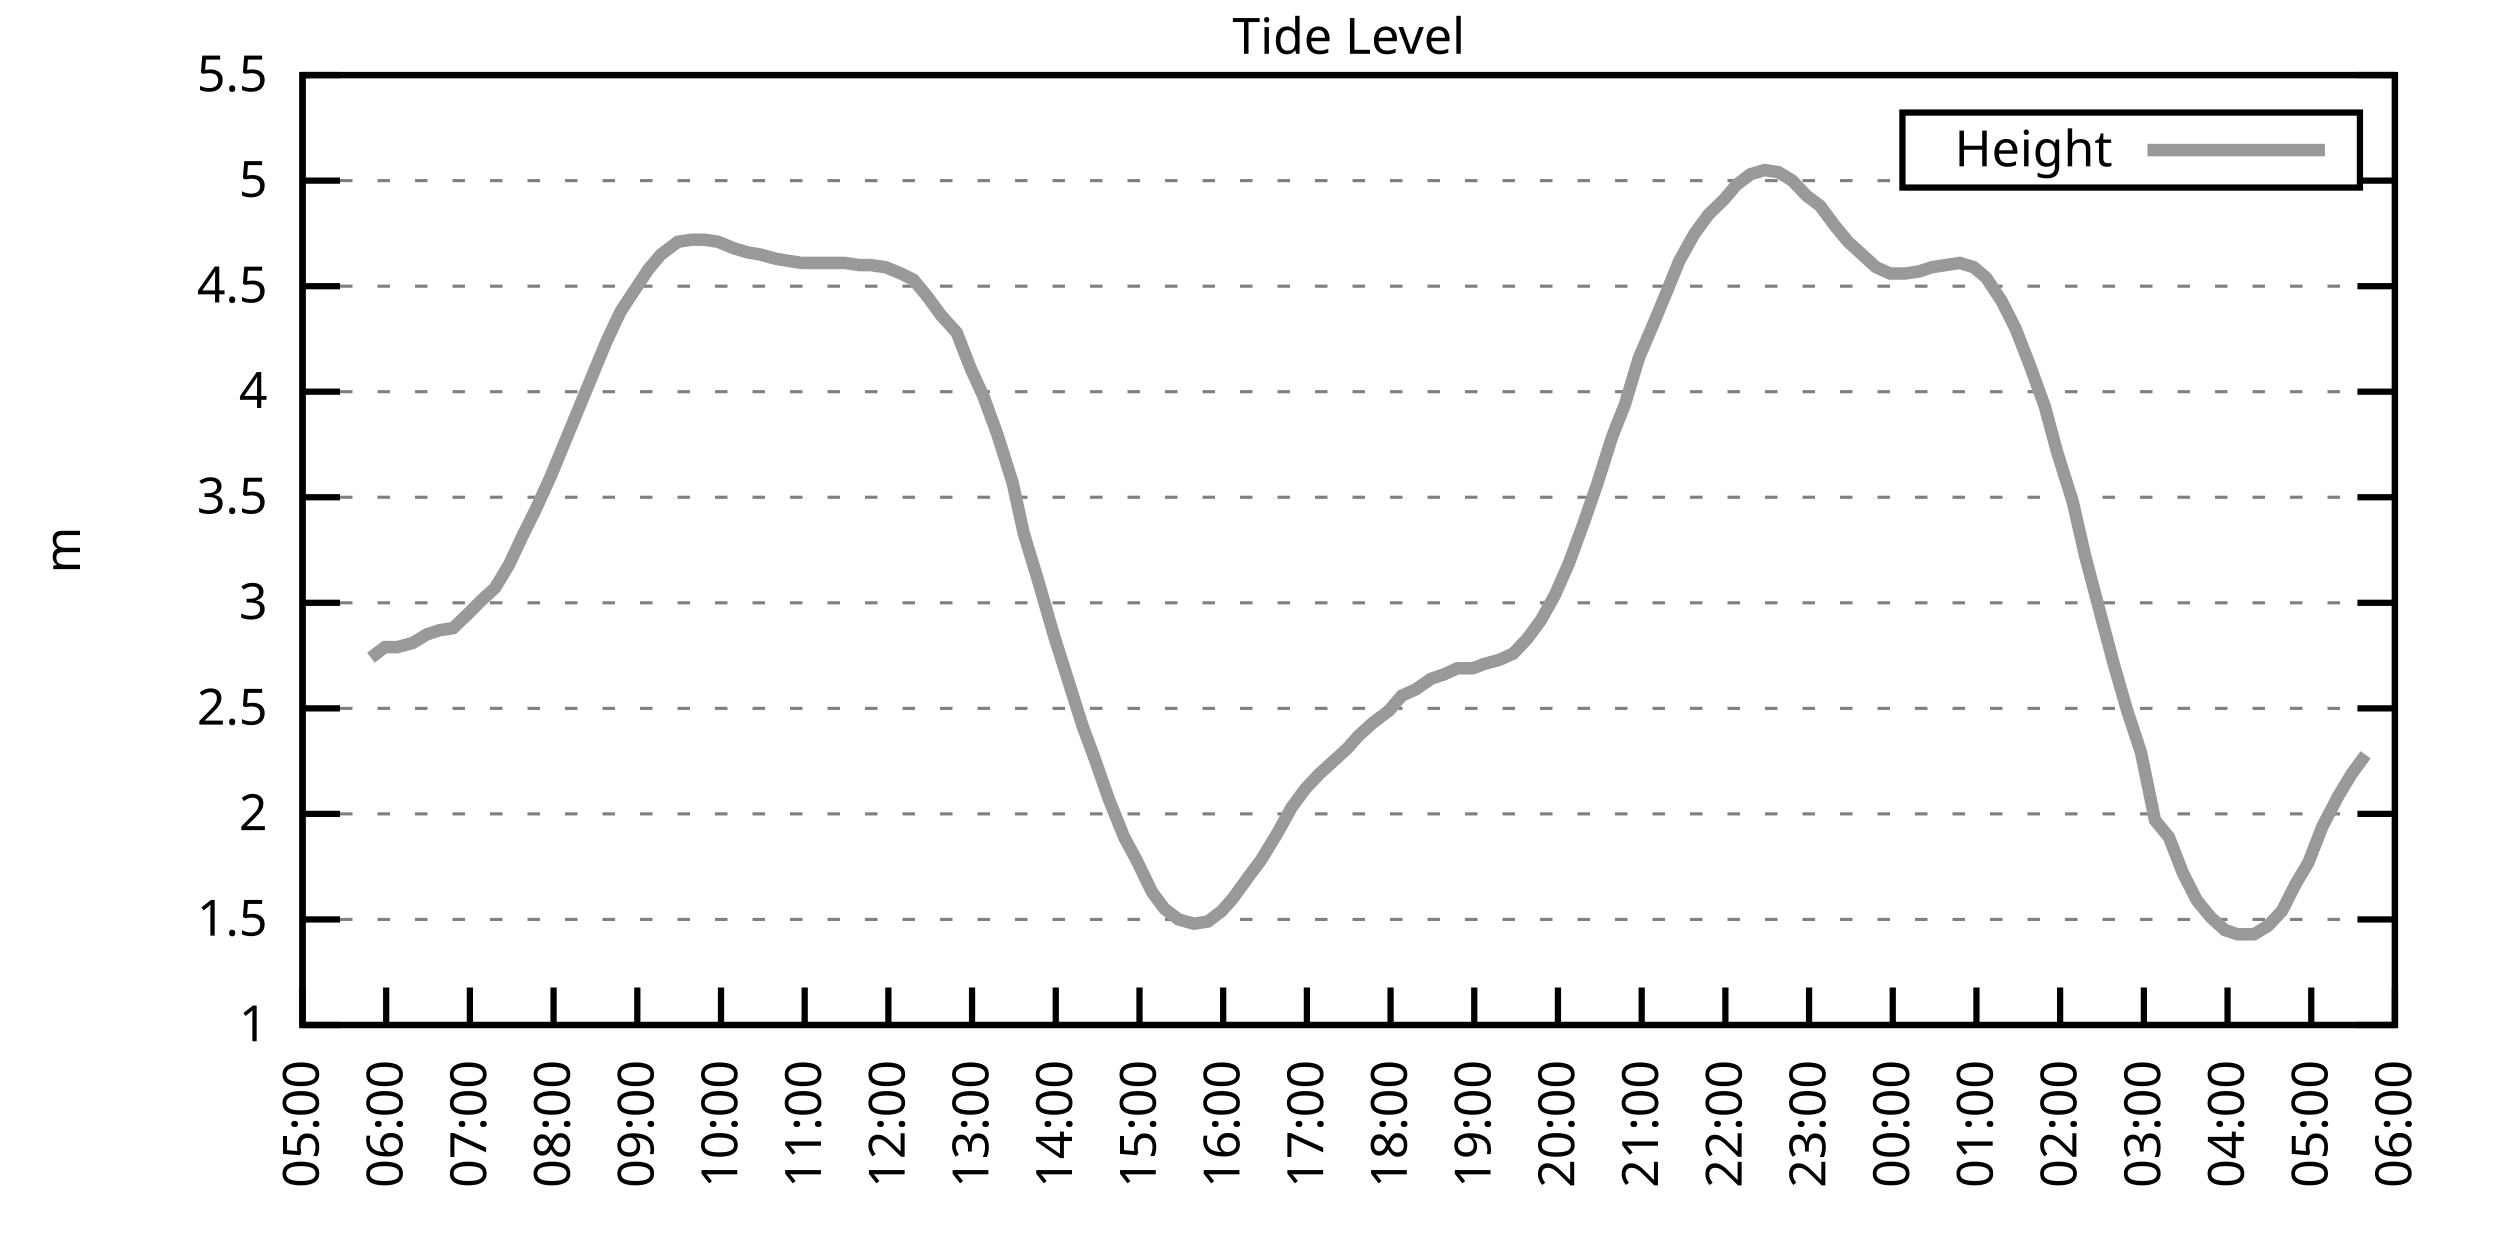
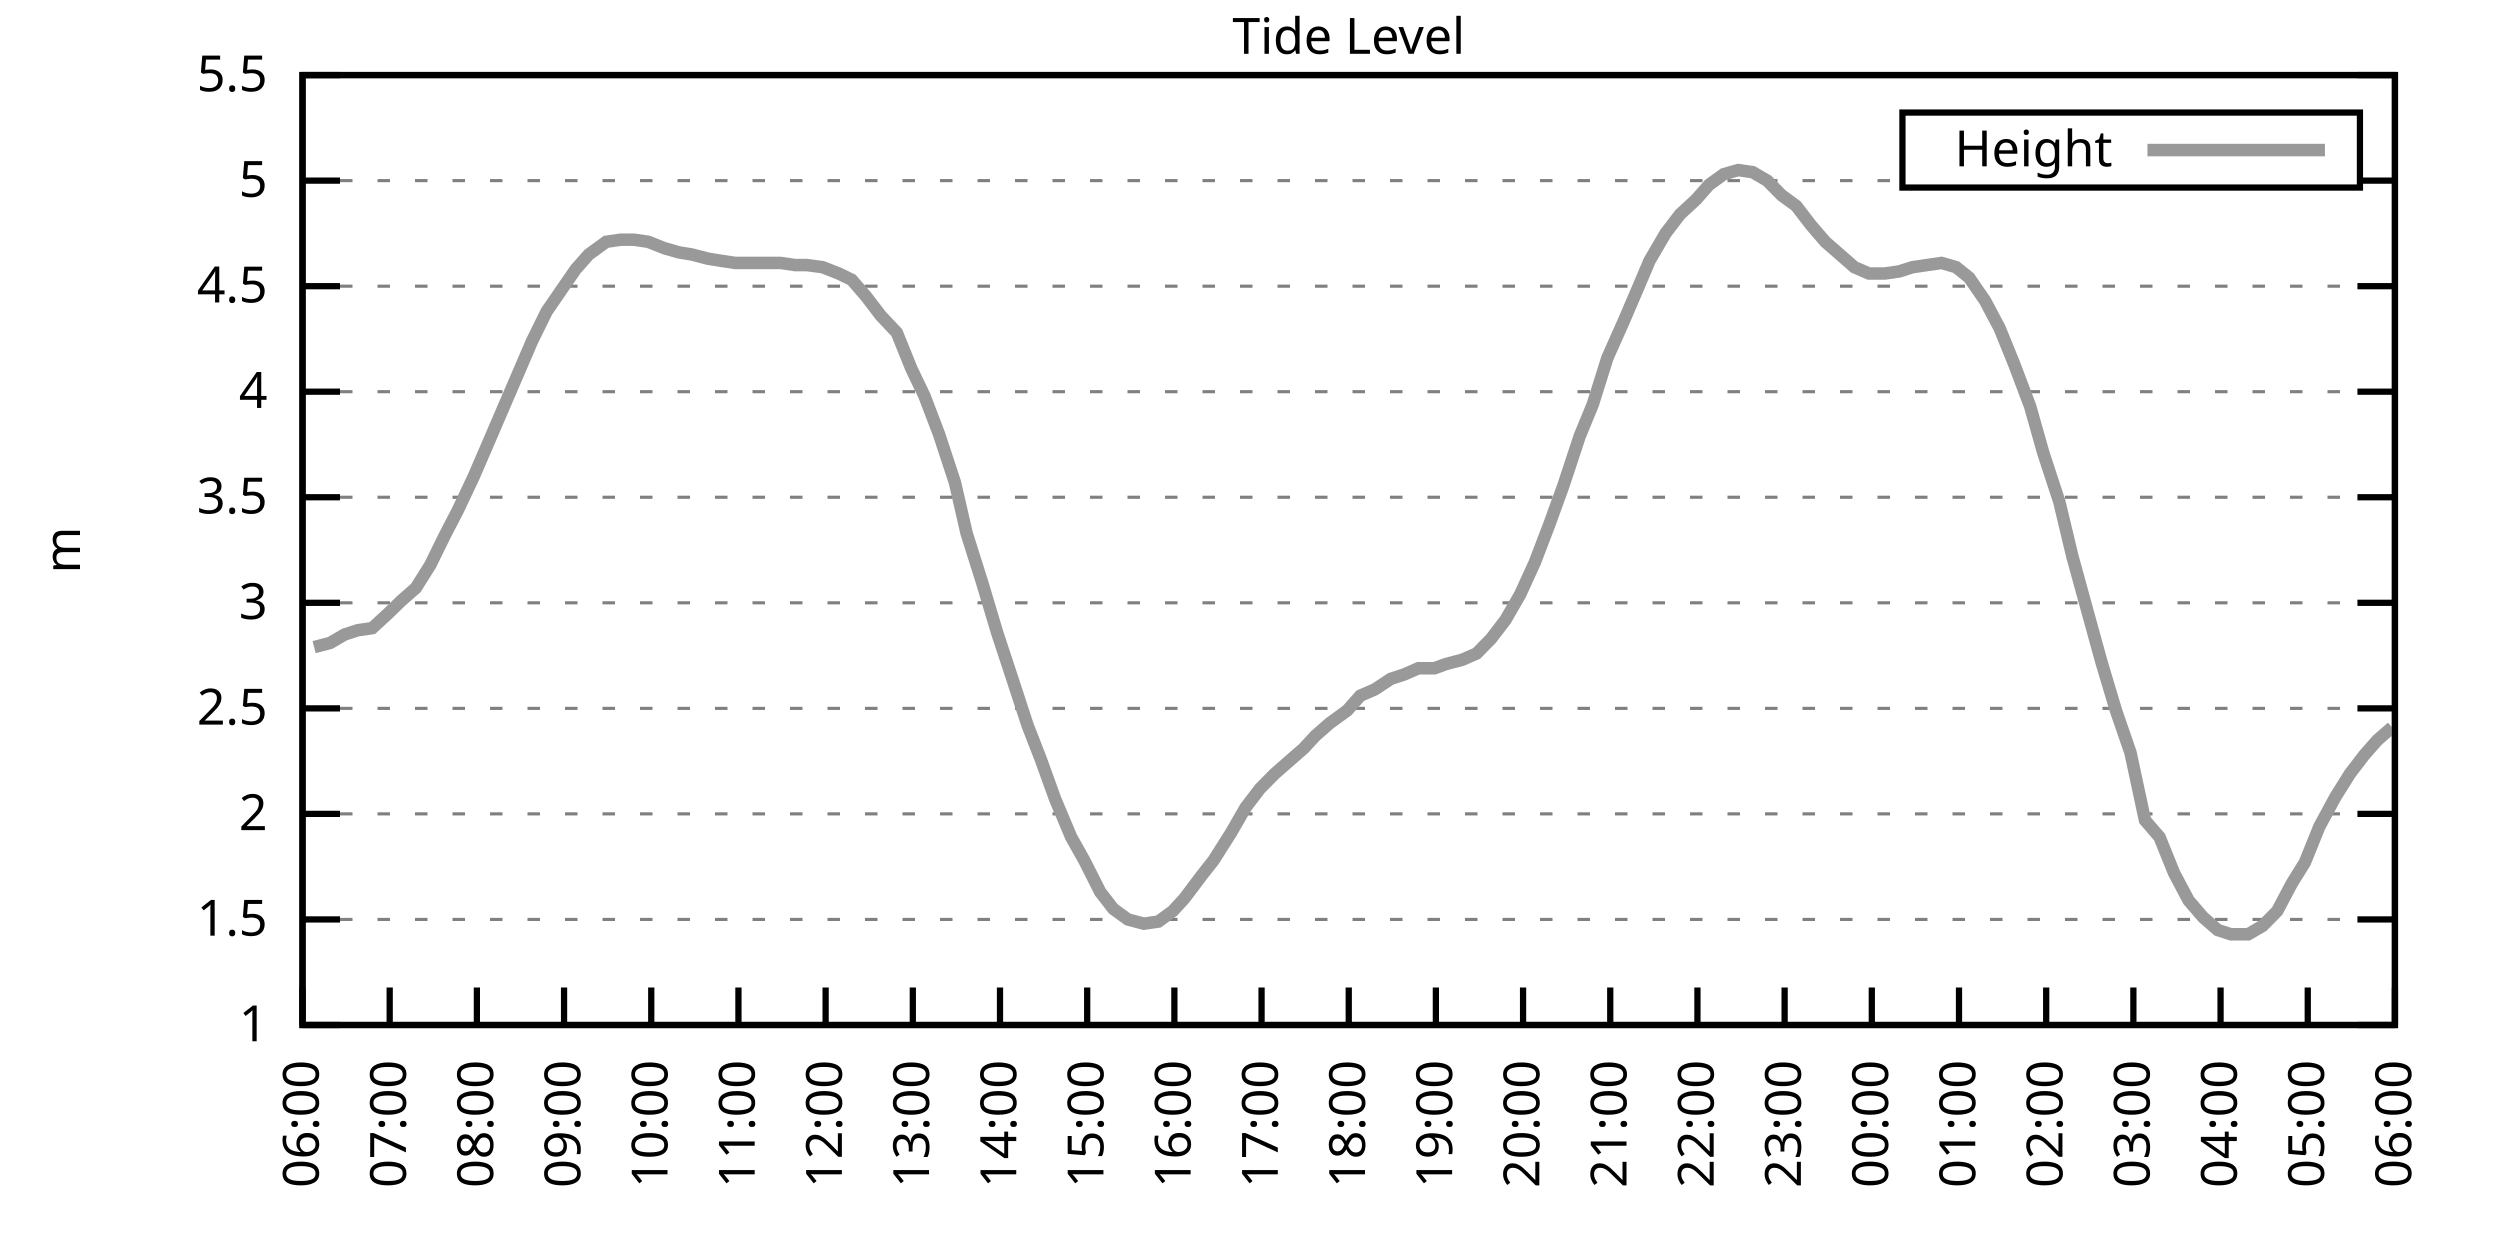
<svg xmlns="http://www.w3.org/2000/svg" xmlns:xlink="http://www.w3.org/1999/xlink" width="400" height="200" viewBox="0 0 400 200">
  <g id="gnuplot_canvas">
    <rect x="0" y="0" width="400" height="200" fill="none" />
    <defs>
      <circle id="gpDot" r="0.5" stroke-width="0.5" stroke="currentColor" />
      <path id="gpPt0" stroke-width="0.333" stroke="currentColor" d="M-1,0 h2 M0,-1 v2" />
      <path id="gpPt1" stroke-width="0.333" stroke="currentColor" d="M-1,-1 L1,1 M1,-1 L-1,1" />
      <path id="gpPt2" stroke-width="0.333" stroke="currentColor" d="M-1,0 L1,0 M0,-1 L0,1 M-1,-1 L1,1 M-1,1 L1,-1" />
      <rect id="gpPt3" stroke-width="0.333" stroke="currentColor" x="-1" y="-1" width="2" height="2" />
      <rect id="gpPt4" stroke-width="0.333" stroke="currentColor" fill="currentColor" x="-1" y="-1" width="2" height="2" />
      <circle id="gpPt5" stroke-width="0.333" stroke="currentColor" cx="0" cy="0" r="1" />
      <use xlink:href="#gpPt5" id="gpPt6" fill="currentColor" stroke="none" />
      <path id="gpPt7" stroke-width="0.333" stroke="currentColor" d="M0,-1.33 L-1.33,0.67 L1.33,0.67 z" />
      <use xlink:href="#gpPt7" id="gpPt8" fill="currentColor" stroke="none" />
      <use xlink:href="#gpPt7" id="gpPt9" stroke="currentColor" transform="rotate(180)" />
      <use xlink:href="#gpPt9" id="gpPt10" fill="currentColor" stroke="none" />
      <use xlink:href="#gpPt3" id="gpPt11" stroke="currentColor" transform="rotate(45)" />
      <use xlink:href="#gpPt11" id="gpPt12" fill="currentColor" stroke="none" />
      <path id="gpPt13" stroke-width="0.333" stroke="currentColor" d="M0,1.330 L1.265,0.411 L0.782,-1.067 L-0.782,-1.076 L-1.265,0.411 z" />
      <use xlink:href="#gpPt13" id="gpPt14" fill="currentColor" stroke="none" />
      <filter id="textbox" filterUnits="objectBoundingBox" x="0" y="0" height="1" width="1">
        <feFlood flood-color="white" flood-opacity="1" result="bgnd" />
        <feComposite in="SourceGraphic" in2="bgnd" operator="atop" />
      </filter>
      <filter id="greybox" filterUnits="objectBoundingBox" x="0" y="0" height="1" width="1">
        <feFlood flood-color="lightgrey" flood-opacity="1" result="grey" />
        <feComposite in="SourceGraphic" in2="grey" operator="atop" />
      </filter>
    </defs>
    <g fill="none" color="white" stroke="currentColor" stroke-width="1.00" stroke-linecap="butt" stroke-linejoin="miter">
</g>
    <g fill="none" color="black" stroke="currentColor" stroke-width="1.00" stroke-linecap="butt" stroke-linejoin="miter">
      <g stroke="none" shape-rendering="crispEdges">
        <polygon fill="rgb(255, 255, 255)" points="48.40,164.00 383.18,164.00 383.18,12.02 48.40,12.02 " />
      </g>
    </g>
    <g fill="none" color="black" stroke="currentColor" stroke-width="1.00" stroke-linecap="butt" stroke-linejoin="miter">
</g>
    <g fill="none" color="black" stroke="black" stroke-width="0.50" stroke-linecap="butt" stroke-linejoin="miter">
</g>
    <g fill="none" color="gray" stroke="currentColor" stroke-width="0.50" stroke-linecap="butt" stroke-linejoin="miter">
      <path stroke="gray" stroke-dasharray="2,4" class="gridline" d="M48.40,164.00 L383.19,164.00  " />
    </g>
    <g fill="none" color="gray" stroke="gray" stroke-width="1.00" stroke-linecap="butt" stroke-linejoin="miter">
</g>
    <g fill="none" color="black" stroke="currentColor" stroke-width="1.00" stroke-linecap="butt" stroke-linejoin="miter">
      <path stroke="black" d="M48.40,164.00 L54.40,164.00 M383.19,164.00 L377.19,164.00  " />
      <g transform="translate(42.80,166.60)" stroke="none" fill="black" font-family="Sans" font-size="8.00" text-anchor="end">
        <text>
          <tspan font-family="Sans"> 1</tspan>
        </text>
      </g>
    </g>
    <g fill="none" color="black" stroke="currentColor" stroke-width="1.00" stroke-linecap="butt" stroke-linejoin="miter">
</g>
    <g fill="none" color="black" stroke="black" stroke-width="0.50" stroke-linecap="butt" stroke-linejoin="miter">
</g>
    <g fill="none" color="gray" stroke="currentColor" stroke-width="0.50" stroke-linecap="butt" stroke-linejoin="miter">
      <path stroke="gray" stroke-dasharray="2,4" class="gridline" d="M48.40,147.11 L383.19,147.11  " />
    </g>
    <g fill="none" color="gray" stroke="gray" stroke-width="1.00" stroke-linecap="butt" stroke-linejoin="miter">
</g>
    <g fill="none" color="black" stroke="currentColor" stroke-width="1.00" stroke-linecap="butt" stroke-linejoin="miter">
      <path stroke="black" d="M48.40,147.11 L54.40,147.11 M383.19,147.11 L377.19,147.11  " />
      <g transform="translate(42.80,149.71)" stroke="none" fill="black" font-family="Sans" font-size="8.00" text-anchor="end">
        <text>
          <tspan font-family="Sans"> 1.5</tspan>
        </text>
      </g>
    </g>
    <g fill="none" color="black" stroke="currentColor" stroke-width="1.00" stroke-linecap="butt" stroke-linejoin="miter">
</g>
    <g fill="none" color="black" stroke="black" stroke-width="0.50" stroke-linecap="butt" stroke-linejoin="miter">
</g>
    <g fill="none" color="gray" stroke="currentColor" stroke-width="0.50" stroke-linecap="butt" stroke-linejoin="miter">
      <path stroke="gray" stroke-dasharray="2,4" class="gridline" d="M48.40,130.22 L383.19,130.22  " />
    </g>
    <g fill="none" color="gray" stroke="gray" stroke-width="1.00" stroke-linecap="butt" stroke-linejoin="miter">
</g>
    <g fill="none" color="black" stroke="currentColor" stroke-width="1.00" stroke-linecap="butt" stroke-linejoin="miter">
      <path stroke="black" d="M48.40,130.22 L54.40,130.22 M383.19,130.22 L377.19,130.22  " />
      <g transform="translate(42.80,132.82)" stroke="none" fill="black" font-family="Sans" font-size="8.00" text-anchor="end">
        <text>
          <tspan font-family="Sans"> 2</tspan>
        </text>
      </g>
    </g>
    <g fill="none" color="black" stroke="currentColor" stroke-width="1.00" stroke-linecap="butt" stroke-linejoin="miter">
</g>
    <g fill="none" color="black" stroke="black" stroke-width="0.50" stroke-linecap="butt" stroke-linejoin="miter">
</g>
    <g fill="none" color="gray" stroke="currentColor" stroke-width="0.50" stroke-linecap="butt" stroke-linejoin="miter">
      <path stroke="gray" stroke-dasharray="2,4" class="gridline" d="M48.40,113.34 L383.19,113.34  " />
    </g>
    <g fill="none" color="gray" stroke="gray" stroke-width="1.00" stroke-linecap="butt" stroke-linejoin="miter">
</g>
    <g fill="none" color="black" stroke="currentColor" stroke-width="1.00" stroke-linecap="butt" stroke-linejoin="miter">
      <path stroke="black" d="M48.40,113.34 L54.40,113.34 M383.19,113.34 L377.19,113.34  " />
      <g transform="translate(42.80,115.94)" stroke="none" fill="black" font-family="Sans" font-size="8.00" text-anchor="end">
        <text>
          <tspan font-family="Sans"> 2.5</tspan>
        </text>
      </g>
    </g>
    <g fill="none" color="black" stroke="currentColor" stroke-width="1.00" stroke-linecap="butt" stroke-linejoin="miter">
</g>
    <g fill="none" color="black" stroke="black" stroke-width="0.50" stroke-linecap="butt" stroke-linejoin="miter">
</g>
    <g fill="none" color="gray" stroke="currentColor" stroke-width="0.50" stroke-linecap="butt" stroke-linejoin="miter">
      <path stroke="gray" stroke-dasharray="2,4" class="gridline" d="M48.40,96.45 L383.19,96.45  " />
    </g>
    <g fill="none" color="gray" stroke="gray" stroke-width="1.00" stroke-linecap="butt" stroke-linejoin="miter">
</g>
    <g fill="none" color="black" stroke="currentColor" stroke-width="1.00" stroke-linecap="butt" stroke-linejoin="miter">
      <path stroke="black" d="M48.40,96.45 L54.40,96.45 M383.19,96.45 L377.19,96.45  " />
      <g transform="translate(42.80,99.05)" stroke="none" fill="black" font-family="Sans" font-size="8.00" text-anchor="end">
        <text>
          <tspan font-family="Sans"> 3</tspan>
        </text>
      </g>
    </g>
    <g fill="none" color="black" stroke="currentColor" stroke-width="1.00" stroke-linecap="butt" stroke-linejoin="miter">
</g>
    <g fill="none" color="black" stroke="black" stroke-width="0.50" stroke-linecap="butt" stroke-linejoin="miter">
</g>
    <g fill="none" color="gray" stroke="currentColor" stroke-width="0.50" stroke-linecap="butt" stroke-linejoin="miter">
      <path stroke="gray" stroke-dasharray="2,4" class="gridline" d="M48.40,79.56 L383.19,79.56  " />
    </g>
    <g fill="none" color="gray" stroke="gray" stroke-width="1.00" stroke-linecap="butt" stroke-linejoin="miter">
</g>
    <g fill="none" color="black" stroke="currentColor" stroke-width="1.00" stroke-linecap="butt" stroke-linejoin="miter">
      <path stroke="black" d="M48.40,79.56 L54.40,79.56 M383.19,79.56 L377.19,79.56  " />
      <g transform="translate(42.80,82.16)" stroke="none" fill="black" font-family="Sans" font-size="8.00" text-anchor="end">
        <text>
          <tspan font-family="Sans"> 3.5</tspan>
        </text>
      </g>
    </g>
    <g fill="none" color="black" stroke="currentColor" stroke-width="1.00" stroke-linecap="butt" stroke-linejoin="miter">
</g>
    <g fill="none" color="black" stroke="black" stroke-width="0.50" stroke-linecap="butt" stroke-linejoin="miter">
</g>
    <g fill="none" color="gray" stroke="currentColor" stroke-width="0.50" stroke-linecap="butt" stroke-linejoin="miter">
      <path stroke="gray" stroke-dasharray="2,4" class="gridline" d="M48.40,62.67 L383.19,62.67  " />
    </g>
    <g fill="none" color="gray" stroke="gray" stroke-width="1.00" stroke-linecap="butt" stroke-linejoin="miter">
</g>
    <g fill="none" color="black" stroke="currentColor" stroke-width="1.00" stroke-linecap="butt" stroke-linejoin="miter">
      <path stroke="black" d="M48.40,62.67 L54.40,62.67 M383.19,62.67 L377.19,62.67  " />
      <g transform="translate(42.80,65.27)" stroke="none" fill="black" font-family="Sans" font-size="8.00" text-anchor="end">
        <text>
          <tspan font-family="Sans"> 4</tspan>
        </text>
      </g>
    </g>
    <g fill="none" color="black" stroke="currentColor" stroke-width="1.00" stroke-linecap="butt" stroke-linejoin="miter">
</g>
    <g fill="none" color="black" stroke="black" stroke-width="0.50" stroke-linecap="butt" stroke-linejoin="miter">
</g>
    <g fill="none" color="gray" stroke="currentColor" stroke-width="0.50" stroke-linecap="butt" stroke-linejoin="miter">
      <path stroke="gray" stroke-dasharray="2,4" class="gridline" d="M48.40,45.79 L383.19,45.79  " />
    </g>
    <g fill="none" color="gray" stroke="gray" stroke-width="1.00" stroke-linecap="butt" stroke-linejoin="miter">
</g>
    <g fill="none" color="black" stroke="currentColor" stroke-width="1.00" stroke-linecap="butt" stroke-linejoin="miter">
      <path stroke="black" d="M48.40,45.79 L54.40,45.79 M383.19,45.79 L377.19,45.79  " />
      <g transform="translate(42.80,48.39)" stroke="none" fill="black" font-family="Sans" font-size="8.00" text-anchor="end">
        <text>
          <tspan font-family="Sans"> 4.5</tspan>
        </text>
      </g>
    </g>
    <g fill="none" color="black" stroke="currentColor" stroke-width="1.00" stroke-linecap="butt" stroke-linejoin="miter">
</g>
    <g fill="none" color="black" stroke="black" stroke-width="0.50" stroke-linecap="butt" stroke-linejoin="miter">
</g>
    <g fill="none" color="gray" stroke="currentColor" stroke-width="0.50" stroke-linecap="butt" stroke-linejoin="miter">
      <path stroke="gray" stroke-dasharray="2,4" class="gridline" d="M48.40,28.90 L304.39,28.90 M377.59,28.90 L383.19,28.90  " />
    </g>
    <g fill="none" color="gray" stroke="gray" stroke-width="1.00" stroke-linecap="butt" stroke-linejoin="miter">
</g>
    <g fill="none" color="black" stroke="currentColor" stroke-width="1.00" stroke-linecap="butt" stroke-linejoin="miter">
      <path stroke="black" d="M48.40,28.90 L54.40,28.90 M383.19,28.90 L377.19,28.90  " />
      <g transform="translate(42.80,31.50)" stroke="none" fill="black" font-family="Sans" font-size="8.00" text-anchor="end">
        <text>
          <tspan font-family="Sans"> 5</tspan>
        </text>
      </g>
    </g>
    <g fill="none" color="black" stroke="currentColor" stroke-width="1.00" stroke-linecap="butt" stroke-linejoin="miter">
</g>
    <g fill="none" color="black" stroke="black" stroke-width="0.50" stroke-linecap="butt" stroke-linejoin="miter">
</g>
    <g fill="none" color="gray" stroke="currentColor" stroke-width="0.50" stroke-linecap="butt" stroke-linejoin="miter">
      <path stroke="gray" stroke-dasharray="2,4" class="gridline" d="M48.40,12.01 L383.19,12.01  " />
    </g>
    <g fill="none" color="gray" stroke="gray" stroke-width="1.00" stroke-linecap="butt" stroke-linejoin="miter">
</g>
    <g fill="none" color="black" stroke="currentColor" stroke-width="1.00" stroke-linecap="butt" stroke-linejoin="miter">
      <path stroke="black" d="M48.40,12.01 L54.40,12.01 M383.19,12.01 L377.19,12.01  " />
      <g transform="translate(42.80,14.61)" stroke="none" fill="black" font-family="Sans" font-size="8.00" text-anchor="end">
        <text>
          <tspan font-family="Sans"> 5.5</tspan>
        </text>
      </g>
    </g>
    <g fill="none" color="black" stroke="currentColor" stroke-width="1.00" stroke-linecap="butt" stroke-linejoin="miter">
      <path stroke="black" d="M48.40,164.00 L48.40,158.00  " />
      <g transform="translate(51.00,169.60) rotate(270.00)" stroke="none" fill="black" font-family="Sans" font-size="8.00" text-anchor="end">
        <text>
-           <tspan font-family="Sans">05:00</tspan>
-         </text>
-       </g>
-     </g>
-     <g fill="none" color="black" stroke="currentColor" stroke-width="1.00" stroke-linecap="butt" stroke-linejoin="miter">
-       <path stroke="black" d="M61.79,164.00 L61.79,158.00  " />
-       <g transform="translate(64.39,169.60) rotate(270.00)" stroke="none" fill="black" font-family="Sans" font-size="8.00" text-anchor="end">
-         <text>
          <tspan font-family="Sans">06:00</tspan>
        </text>
      </g>
    </g>
    <g fill="none" color="black" stroke="currentColor" stroke-width="1.00" stroke-linecap="butt" stroke-linejoin="miter">
-       <path stroke="black" d="M75.18,164.00 L75.18,158.00  " />
-       <g transform="translate(77.78,169.60) rotate(270.00)" stroke="none" fill="black" font-family="Sans" font-size="8.00" text-anchor="end">
+       <path stroke="black" d="M62.35,164.00 L62.35,158.00  " />
+       <g transform="translate(64.95,169.60) rotate(270.00)" stroke="none" fill="black" font-family="Sans" font-size="8.00" text-anchor="end">
        <text>
          <tspan font-family="Sans">07:00</tspan>
        </text>
      </g>
    </g>
    <g fill="none" color="black" stroke="currentColor" stroke-width="1.00" stroke-linecap="butt" stroke-linejoin="miter">
-       <path stroke="black" d="M88.57,164.00 L88.57,158.00  " />
-       <g transform="translate(91.17,169.60) rotate(270.00)" stroke="none" fill="black" font-family="Sans" font-size="8.00" text-anchor="end">
+       <path stroke="black" d="M76.30,164.00 L76.30,158.00  " />
+       <g transform="translate(78.90,169.60) rotate(270.00)" stroke="none" fill="black" font-family="Sans" font-size="8.00" text-anchor="end">
        <text>
          <tspan font-family="Sans">08:00</tspan>
        </text>
      </g>
    </g>
    <g fill="none" color="black" stroke="currentColor" stroke-width="1.00" stroke-linecap="butt" stroke-linejoin="miter">
-       <path stroke="black" d="M101.97,164.00 L101.97,158.00  " />
-       <g transform="translate(104.57,169.60) rotate(270.00)" stroke="none" fill="black" font-family="Sans" font-size="8.00" text-anchor="end">
+       <path stroke="black" d="M90.25,164.00 L90.25,158.00  " />
+       <g transform="translate(92.85,169.60) rotate(270.00)" stroke="none" fill="black" font-family="Sans" font-size="8.00" text-anchor="end">
        <text>
          <tspan font-family="Sans">09:00</tspan>
        </text>
      </g>
    </g>
    <g fill="none" color="black" stroke="currentColor" stroke-width="1.00" stroke-linecap="butt" stroke-linejoin="miter">
-       <path stroke="black" d="M115.36,164.00 L115.36,158.00  " />
-       <g transform="translate(117.96,169.60) rotate(270.00)" stroke="none" fill="black" font-family="Sans" font-size="8.00" text-anchor="end">
+       <path stroke="black" d="M104.20,164.00 L104.20,158.00  " />
+       <g transform="translate(106.80,169.60) rotate(270.00)" stroke="none" fill="black" font-family="Sans" font-size="8.00" text-anchor="end">
        <text>
          <tspan font-family="Sans">10:00</tspan>
        </text>
      </g>
    </g>
    <g fill="none" color="black" stroke="currentColor" stroke-width="1.00" stroke-linecap="butt" stroke-linejoin="miter">
-       <path stroke="black" d="M128.75,164.00 L128.75,158.00  " />
-       <g transform="translate(131.35,169.60) rotate(270.00)" stroke="none" fill="black" font-family="Sans" font-size="8.00" text-anchor="end">
+       <path stroke="black" d="M118.15,164.00 L118.15,158.00  " />
+       <g transform="translate(120.75,169.60) rotate(270.00)" stroke="none" fill="black" font-family="Sans" font-size="8.00" text-anchor="end">
        <text>
          <tspan font-family="Sans">11:00</tspan>
        </text>
      </g>
    </g>
    <g fill="none" color="black" stroke="currentColor" stroke-width="1.00" stroke-linecap="butt" stroke-linejoin="miter">
-       <path stroke="black" d="M142.14,164.00 L142.14,158.00  " />
-       <g transform="translate(144.74,169.60) rotate(270.00)" stroke="none" fill="black" font-family="Sans" font-size="8.00" text-anchor="end">
+       <path stroke="black" d="M132.10,164.00 L132.10,158.00  " />
+       <g transform="translate(134.70,169.60) rotate(270.00)" stroke="none" fill="black" font-family="Sans" font-size="8.00" text-anchor="end">
        <text>
          <tspan font-family="Sans">12:00</tspan>
        </text>
      </g>
    </g>
    <g fill="none" color="black" stroke="currentColor" stroke-width="1.00" stroke-linecap="butt" stroke-linejoin="miter">
-       <path stroke="black" d="M155.53,164.00 L155.53,158.00  " />
-       <g transform="translate(158.13,169.60) rotate(270.00)" stroke="none" fill="black" font-family="Sans" font-size="8.00" text-anchor="end">
+       <path stroke="black" d="M146.05,164.00 L146.05,158.00  " />
+       <g transform="translate(148.65,169.60) rotate(270.00)" stroke="none" fill="black" font-family="Sans" font-size="8.00" text-anchor="end">
        <text>
          <tspan font-family="Sans">13:00</tspan>
        </text>
      </g>
    </g>
    <g fill="none" color="black" stroke="currentColor" stroke-width="1.00" stroke-linecap="butt" stroke-linejoin="miter">
-       <path stroke="black" d="M168.92,164.00 L168.92,158.00  " />
-       <g transform="translate(171.52,169.60) rotate(270.00)" stroke="none" fill="black" font-family="Sans" font-size="8.00" text-anchor="end">
+       <path stroke="black" d="M160.00,164.00 L160.00,158.00  " />
+       <g transform="translate(162.60,169.60) rotate(270.00)" stroke="none" fill="black" font-family="Sans" font-size="8.00" text-anchor="end">
        <text>
          <tspan font-family="Sans">14:00</tspan>
        </text>
      </g>
    </g>
    <g fill="none" color="black" stroke="currentColor" stroke-width="1.00" stroke-linecap="butt" stroke-linejoin="miter">
-       <path stroke="black" d="M182.32,164.00 L182.32,158.00  " />
-       <g transform="translate(184.92,169.60) rotate(270.00)" stroke="none" fill="black" font-family="Sans" font-size="8.00" text-anchor="end">
+       <path stroke="black" d="M173.95,164.00 L173.95,158.00  " />
+       <g transform="translate(176.55,169.60) rotate(270.00)" stroke="none" fill="black" font-family="Sans" font-size="8.00" text-anchor="end">
        <text>
          <tspan font-family="Sans">15:00</tspan>
        </text>
      </g>
    </g>
    <g fill="none" color="black" stroke="currentColor" stroke-width="1.00" stroke-linecap="butt" stroke-linejoin="miter">
-       <path stroke="black" d="M195.71,164.00 L195.71,158.00  " />
-       <g transform="translate(198.31,169.60) rotate(270.00)" stroke="none" fill="black" font-family="Sans" font-size="8.00" text-anchor="end">
+       <path stroke="black" d="M187.90,164.00 L187.90,158.00  " />
+       <g transform="translate(190.50,169.60) rotate(270.00)" stroke="none" fill="black" font-family="Sans" font-size="8.00" text-anchor="end">
        <text>
          <tspan font-family="Sans">16:00</tspan>
        </text>
      </g>
    </g>
    <g fill="none" color="black" stroke="currentColor" stroke-width="1.00" stroke-linecap="butt" stroke-linejoin="miter">
-       <path stroke="black" d="M209.10,164.00 L209.10,158.00  " />
-       <g transform="translate(211.70,169.60) rotate(270.00)" stroke="none" fill="black" font-family="Sans" font-size="8.00" text-anchor="end">
+       <path stroke="black" d="M201.85,164.00 L201.85,158.00  " />
+       <g transform="translate(204.45,169.60) rotate(270.00)" stroke="none" fill="black" font-family="Sans" font-size="8.00" text-anchor="end">
        <text>
          <tspan font-family="Sans">17:00</tspan>
        </text>
      </g>
    </g>
    <g fill="none" color="black" stroke="currentColor" stroke-width="1.00" stroke-linecap="butt" stroke-linejoin="miter">
-       <path stroke="black" d="M222.49,164.00 L222.49,158.00  " />
-       <g transform="translate(225.09,169.60) rotate(270.00)" stroke="none" fill="black" font-family="Sans" font-size="8.00" text-anchor="end">
+       <path stroke="black" d="M215.80,164.00 L215.80,158.00  " />
+       <g transform="translate(218.40,169.60) rotate(270.00)" stroke="none" fill="black" font-family="Sans" font-size="8.00" text-anchor="end">
        <text>
          <tspan font-family="Sans">18:00</tspan>
        </text>
      </g>
    </g>
    <g fill="none" color="black" stroke="currentColor" stroke-width="1.00" stroke-linecap="butt" stroke-linejoin="miter">
-       <path stroke="black" d="M235.88,164.00 L235.88,158.00  " />
-       <g transform="translate(238.48,169.60) rotate(270.00)" stroke="none" fill="black" font-family="Sans" font-size="8.00" text-anchor="end">
+       <path stroke="black" d="M229.74,164.00 L229.74,158.00  " />
+       <g transform="translate(232.34,169.60) rotate(270.00)" stroke="none" fill="black" font-family="Sans" font-size="8.00" text-anchor="end">
        <text>
          <tspan font-family="Sans">19:00</tspan>
        </text>
      </g>
    </g>
    <g fill="none" color="black" stroke="currentColor" stroke-width="1.00" stroke-linecap="butt" stroke-linejoin="miter">
-       <path stroke="black" d="M249.27,164.00 L249.27,158.00  " />
-       <g transform="translate(251.87,169.60) rotate(270.00)" stroke="none" fill="black" font-family="Sans" font-size="8.00" text-anchor="end">
+       <path stroke="black" d="M243.69,164.00 L243.69,158.00  " />
+       <g transform="translate(246.29,169.60) rotate(270.00)" stroke="none" fill="black" font-family="Sans" font-size="8.00" text-anchor="end">
        <text>
          <tspan font-family="Sans">20:00</tspan>
        </text>
      </g>
    </g>
    <g fill="none" color="black" stroke="currentColor" stroke-width="1.00" stroke-linecap="butt" stroke-linejoin="miter">
-       <path stroke="black" d="M262.67,164.00 L262.67,158.00  " />
-       <g transform="translate(265.27,169.60) rotate(270.00)" stroke="none" fill="black" font-family="Sans" font-size="8.00" text-anchor="end">
+       <path stroke="black" d="M257.64,164.00 L257.64,158.00  " />
+       <g transform="translate(260.24,169.60) rotate(270.00)" stroke="none" fill="black" font-family="Sans" font-size="8.00" text-anchor="end">
        <text>
          <tspan font-family="Sans">21:00</tspan>
        </text>
      </g>
    </g>
    <g fill="none" color="black" stroke="currentColor" stroke-width="1.00" stroke-linecap="butt" stroke-linejoin="miter">
-       <path stroke="black" d="M276.06,164.00 L276.06,158.00  " />
-       <g transform="translate(278.66,169.60) rotate(270.00)" stroke="none" fill="black" font-family="Sans" font-size="8.00" text-anchor="end">
+       <path stroke="black" d="M271.59,164.00 L271.59,158.00  " />
+       <g transform="translate(274.19,169.60) rotate(270.00)" stroke="none" fill="black" font-family="Sans" font-size="8.00" text-anchor="end">
        <text>
          <tspan font-family="Sans">22:00</tspan>
        </text>
      </g>
    </g>
    <g fill="none" color="black" stroke="currentColor" stroke-width="1.00" stroke-linecap="butt" stroke-linejoin="miter">
-       <path stroke="black" d="M289.45,164.00 L289.45,158.00  " />
-       <g transform="translate(292.05,169.60) rotate(270.00)" stroke="none" fill="black" font-family="Sans" font-size="8.00" text-anchor="end">
+       <path stroke="black" d="M285.54,164.00 L285.54,158.00  " />
+       <g transform="translate(288.14,169.60) rotate(270.00)" stroke="none" fill="black" font-family="Sans" font-size="8.00" text-anchor="end">
        <text>
          <tspan font-family="Sans">23:00</tspan>
        </text>
      </g>
    </g>
    <g fill="none" color="black" stroke="currentColor" stroke-width="1.00" stroke-linecap="butt" stroke-linejoin="miter">
-       <path stroke="black" d="M302.84,164.00 L302.84,158.00  " />
-       <g transform="translate(305.44,169.60) rotate(270.00)" stroke="none" fill="black" font-family="Sans" font-size="8.00" text-anchor="end">
+       <path stroke="black" d="M299.49,164.00 L299.49,158.00  " />
+       <g transform="translate(302.09,169.60) rotate(270.00)" stroke="none" fill="black" font-family="Sans" font-size="8.00" text-anchor="end">
        <text>
          <tspan font-family="Sans">00:00</tspan>
        </text>
      </g>
    </g>
    <g fill="none" color="black" stroke="currentColor" stroke-width="1.00" stroke-linecap="butt" stroke-linejoin="miter">
-       <path stroke="black" d="M316.23,164.00 L316.23,158.00  " />
-       <g transform="translate(318.83,169.60) rotate(270.00)" stroke="none" fill="black" font-family="Sans" font-size="8.00" text-anchor="end">
+       <path stroke="black" d="M313.44,164.00 L313.44,158.00  " />
+       <g transform="translate(316.04,169.60) rotate(270.00)" stroke="none" fill="black" font-family="Sans" font-size="8.00" text-anchor="end">
        <text>
          <tspan font-family="Sans">01:00</tspan>
        </text>
      </g>
    </g>
    <g fill="none" color="black" stroke="currentColor" stroke-width="1.00" stroke-linecap="butt" stroke-linejoin="miter">
-       <path stroke="black" d="M329.62,164.00 L329.62,158.00  " />
-       <g transform="translate(332.22,169.60) rotate(270.00)" stroke="none" fill="black" font-family="Sans" font-size="8.00" text-anchor="end">
+       <path stroke="black" d="M327.39,164.00 L327.39,158.00  " />
+       <g transform="translate(329.99,169.60) rotate(270.00)" stroke="none" fill="black" font-family="Sans" font-size="8.00" text-anchor="end">
        <text>
          <tspan font-family="Sans">02:00</tspan>
        </text>
      </g>
    </g>
    <g fill="none" color="black" stroke="currentColor" stroke-width="1.00" stroke-linecap="butt" stroke-linejoin="miter">
-       <path stroke="black" d="M343.02,164.00 L343.02,158.00  " />
-       <g transform="translate(345.62,169.60) rotate(270.00)" stroke="none" fill="black" font-family="Sans" font-size="8.00" text-anchor="end">
+       <path stroke="black" d="M341.34,164.00 L341.34,158.00  " />
+       <g transform="translate(343.94,169.60) rotate(270.00)" stroke="none" fill="black" font-family="Sans" font-size="8.00" text-anchor="end">
        <text>
          <tspan font-family="Sans">03:00</tspan>
        </text>
      </g>
    </g>
    <g fill="none" color="black" stroke="currentColor" stroke-width="1.00" stroke-linecap="butt" stroke-linejoin="miter">
-       <path stroke="black" d="M356.41,164.00 L356.41,158.00  " />
-       <g transform="translate(359.01,169.60) rotate(270.00)" stroke="none" fill="black" font-family="Sans" font-size="8.00" text-anchor="end">
+       <path stroke="black" d="M355.29,164.00 L355.29,158.00  " />
+       <g transform="translate(357.89,169.60) rotate(270.00)" stroke="none" fill="black" font-family="Sans" font-size="8.00" text-anchor="end">
        <text>
          <tspan font-family="Sans">04:00</tspan>
        </text>
      </g>
    </g>
    <g fill="none" color="black" stroke="currentColor" stroke-width="1.00" stroke-linecap="butt" stroke-linejoin="miter">
-       <path stroke="black" d="M369.80,164.00 L369.80,158.00  " />
-       <g transform="translate(372.40,169.60) rotate(270.00)" stroke="none" fill="black" font-family="Sans" font-size="8.00" text-anchor="end">
+       <path stroke="black" d="M369.24,164.00 L369.24,158.00  " />
+       <g transform="translate(371.84,169.60) rotate(270.00)" stroke="none" fill="black" font-family="Sans" font-size="8.00" text-anchor="end">
        <text>
          <tspan font-family="Sans">05:00</tspan>
        </text>
      </g>
    </g>
    <g fill="none" color="black" stroke="currentColor" stroke-width="1.00" stroke-linecap="butt" stroke-linejoin="miter">
      <path stroke="black" d="M383.19,164.00 L383.19,158.00  " />
      <g transform="translate(385.79,169.60) rotate(270.00)" stroke="none" fill="black" font-family="Sans" font-size="8.00" text-anchor="end">
        <text>
          <tspan font-family="Sans">06:00</tspan>
        </text>
      </g>
    </g>
    <g fill="none" color="black" stroke="currentColor" stroke-width="1.00" stroke-linecap="butt" stroke-linejoin="miter">
</g>
    <g fill="none" color="black" stroke="currentColor" stroke-width="1.00" stroke-linecap="butt" stroke-linejoin="miter">
      <path stroke="black" d="M48.40,12.01 L48.40,164.00 L383.19,164.00 L383.19,12.01 L48.40,12.01 Z  " />
    </g>
    <g fill="none" color="black" stroke="currentColor" stroke-width="1.00" stroke-linecap="butt" stroke-linejoin="miter">
</g>
    <g fill="none" color="black" stroke="currentColor" stroke-width="1.00" stroke-linecap="butt" stroke-linejoin="miter">
      <path stroke="black" d="M304.39,30.01 L304.39,18.01 L377.59,18.01 L377.59,30.01 L304.39,30.01 Z  " />
    </g>
    <g id="Tide_level_plot_1">
      <g fill="none" color="white" stroke="black" stroke-width="2.00" stroke-linecap="butt" stroke-linejoin="miter">
</g>
      <g fill="none" color="black" stroke="currentColor" stroke-width="2.00" stroke-linecap="butt" stroke-linejoin="miter">
        <g transform="translate(337.99,26.61)" stroke="none" fill="black" font-family="Sans" font-size="8.00" text-anchor="end">
          <text>
            <tspan font-family="Sans">Height</tspan>
          </text>
        </g>
      </g>
      <g fill="none" color="black" stroke="currentColor" stroke-width="2.00" stroke-linecap="butt" stroke-linejoin="miter">
-         <path stroke="rgb(153, 153, 153)" d="M343.59,24.01 L371.99,24.01 M59.34,105.23 L61.57,103.54 L63.58,103.54 L66.03,102.87 L68.26,101.52 L70.27,100.84   L72.50,100.50 L74.96,98.14 L76.97,96.11 L79.20,94.08 L81.43,90.37 L83.66,85.64 L85.67,81.59 L88.13,76.18   L90.36,70.78 L92.59,65.38 L94.82,59.97 L97.06,54.57 L99.29,49.84 L101.52,46.46 L103.75,43.08 L105.76,40.72   L108.44,38.69 L110.67,38.35 L112.68,38.35 L114.91,38.69 L117.37,39.71 L119.60,40.38 L121.61,40.72 L124.06,41.39   L126.07,41.73 L128.30,42.07 L130.54,42.07 L132.77,42.07 L135.22,42.07 L137.45,42.41 L139.24,42.41 L141.69,42.75   L144.15,43.76 L146.16,44.77 L148.39,47.47 L150.62,50.51 L153.08,53.22 L155.31,58.96 L157.32,63.35 L159.55,69.43   L162.01,77.20 L163.79,85.30 L166.25,93.41 L168.48,101.18 L170.93,108.95 L173.17,116.04 L175.17,121.44 L177.41,127.86   L179.86,133.94 L181.87,137.66 L184.32,142.72 L186.33,145.42 L188.57,147.11 L191.02,147.79 L193.25,147.45 L195.48,145.76   L197.27,143.73 L199.95,140.02 L201.73,137.66 L204.41,133.26 L206.64,129.21 L208.88,126.17 L211.11,123.81 L213.34,121.78   L215.57,119.75 L217.36,117.73 L219.59,115.70 L222.27,113.67 L224.28,111.31 L226.51,110.30 L228.96,108.61 L230.97,107.93   L233.20,106.92 L235.66,106.92 L237.44,106.24 L239.90,105.57 L242.13,104.56 L244.36,102.19 L246.60,99.15 L248.83,95.10   L251.06,90.03 L253.29,83.95 L255.52,77.53 L257.98,69.77 L259.99,64.70 L262.22,57.27 L264.67,51.53 L266.91,46.12   L268.69,41.73 L271.15,37.34 L273.38,34.30 L275.83,31.94 L277.84,29.57 L280.07,27.88 L282.31,27.21 L284.54,27.55   L286.77,28.90 L289.00,31.26 L291.23,32.95 L293.47,35.99 L295.70,38.69 L297.93,40.72 L300.16,42.75 L302.39,43.76   L304.85,43.76 L307.08,43.42 L309.09,42.75 L313.55,42.07 L315.79,42.75 L317.79,44.43 L320.25,48.15 L322.48,52.54   L324.71,58.28 L327.17,65.04 L329.18,72.47 L331.63,80.24 L333.64,89.02 L335.87,97.46 L338.10,105.91 L340.34,113.67   L342.57,120.43 L344.80,131.24 L347.03,133.94 L349.26,139.68 L351.50,144.07 L353.73,146.77 L355.96,148.80 L357.97,149.48   L360.65,149.48 L362.88,148.13 L365.11,145.76 L367.34,141.37 L369.35,137.99 L371.58,132.25 L374.04,127.52 L376.27,123.81   L378.50,120.77  " />
+         <path stroke="rgb(153, 153, 153)" d="M343.59,24.01 L371.99,24.01 M50.26,103.54 L52.82,102.87 L55.14,101.52 L57.23,100.84 L59.56,100.50 L62.12,98.14   L64.21,96.11 L66.53,94.08 L68.86,90.37 L71.18,85.64 L73.28,81.59 L75.83,76.18 L78.16,70.78 L80.48,65.38   L82.81,59.97 L85.13,54.57 L87.46,49.84 L89.78,46.46 L92.11,43.08 L94.20,40.72 L96.99,38.69 L99.32,38.35   L101.41,38.35 L103.73,38.69 L106.29,39.71 L108.62,40.38 L110.71,40.72 L113.27,41.39 L115.36,41.73 L117.68,42.07   L120.01,42.07 L122.33,42.07 L124.89,42.07 L127.22,42.41 L129.08,42.41 L131.63,42.75 L134.19,43.76 L136.28,44.77   L138.61,47.47 L140.93,50.51 L143.49,53.22 L145.81,58.96 L147.91,63.35 L150.23,69.43 L152.79,77.20 L154.65,85.30   L157.21,93.41 L159.53,101.18 L162.09,108.95 L164.41,116.04 L166.51,121.44 L168.83,127.86 L171.39,133.94 L173.48,137.66   L176.04,142.72 L178.13,145.42 L180.46,147.11 L183.01,147.79 L185.34,147.45 L187.66,145.76 L189.52,143.73 L192.31,140.02   L194.17,137.66 L196.96,133.26 L199.29,129.21 L201.61,126.17 L203.94,123.81 L206.26,121.78 L208.59,119.75 L210.45,117.73   L212.77,115.70 L215.56,113.67 L217.65,111.31 L219.98,110.30 L222.54,108.61 L224.63,107.93 L226.95,106.92 L229.51,106.92   L231.37,106.24 L233.93,105.57 L236.25,104.56 L238.58,102.19 L240.90,99.15 L243.23,95.10 L245.55,90.03 L247.88,83.95   L250.20,77.53 L252.76,69.77 L254.85,64.70 L257.18,57.27 L259.74,51.53 L262.06,46.12 L263.92,41.73 L266.48,37.34   L268.80,34.30 L271.36,31.94 L273.45,29.57 L275.78,27.88 L278.10,27.21 L280.43,27.55 L282.75,28.90 L285.08,31.26   L287.40,32.95 L289.73,35.99 L292.05,38.69 L294.38,40.72 L296.70,42.75 L299.03,43.76 L301.58,43.76 L303.91,43.42   L306.00,42.75 L310.65,42.07 L312.98,42.75 L315.07,44.43 L317.63,48.15 L319.95,52.54 L322.28,58.28 L324.83,65.04   L326.93,72.47 L329.48,80.24 L331.58,89.02 L333.90,97.46 L336.23,105.91 L338.55,113.67 L340.88,120.43 L343.20,131.24   L345.53,133.94 L347.85,139.68 L350.18,144.07 L352.50,146.77 L354.83,148.80 L356.92,149.48 L359.71,149.48 L362.03,148.13   L364.36,145.76 L366.68,141.37 L368.78,137.99 L371.10,132.25 L373.66,127.52 L375.98,123.81 L378.31,120.77 L380.40,118.40   L382.73,116.38  " />
      </g>
    </g>
    <g fill="none" color="black" stroke="currentColor" stroke-width="2.00" stroke-linecap="butt" stroke-linejoin="miter">
</g>
    <g fill="none" color="black" stroke="black" stroke-width="1.00" stroke-linecap="butt" stroke-linejoin="miter">
</g>
    <g fill="none" color="black" stroke="currentColor" stroke-width="1.00" stroke-linecap="butt" stroke-linejoin="miter">
      <path stroke="black" d="M48.40,12.01 L48.40,164.00 L383.19,164.00 L383.19,12.01 L48.40,12.01 Z  " />
      <g transform="translate(12.80,88.01) rotate(270.00)" stroke="none" fill="black" font-family="Sans" font-size="8.00" text-anchor="middle">
        <text>
          <tspan font-family="Sans">m</tspan>
        </text>
      </g>
    </g>
    <g fill="none" color="black" stroke="currentColor" stroke-width="1.00" stroke-linecap="butt" stroke-linejoin="miter">
</g>
    <g fill="none" color="black" stroke="currentColor" stroke-width="1.00" stroke-linecap="butt" stroke-linejoin="miter">
      <g transform="translate(215.79,8.61)" stroke="none" fill="black" font-family="Sans" font-size="8.00" text-anchor="middle">
        <text>
          <tspan font-family="Sans">Tide Level</tspan>
        </text>
      </g>
    </g>
    <g fill="none" color="black" stroke="currentColor" stroke-width="1.00" stroke-linecap="butt" stroke-linejoin="miter">
</g>
  </g>
</svg>
